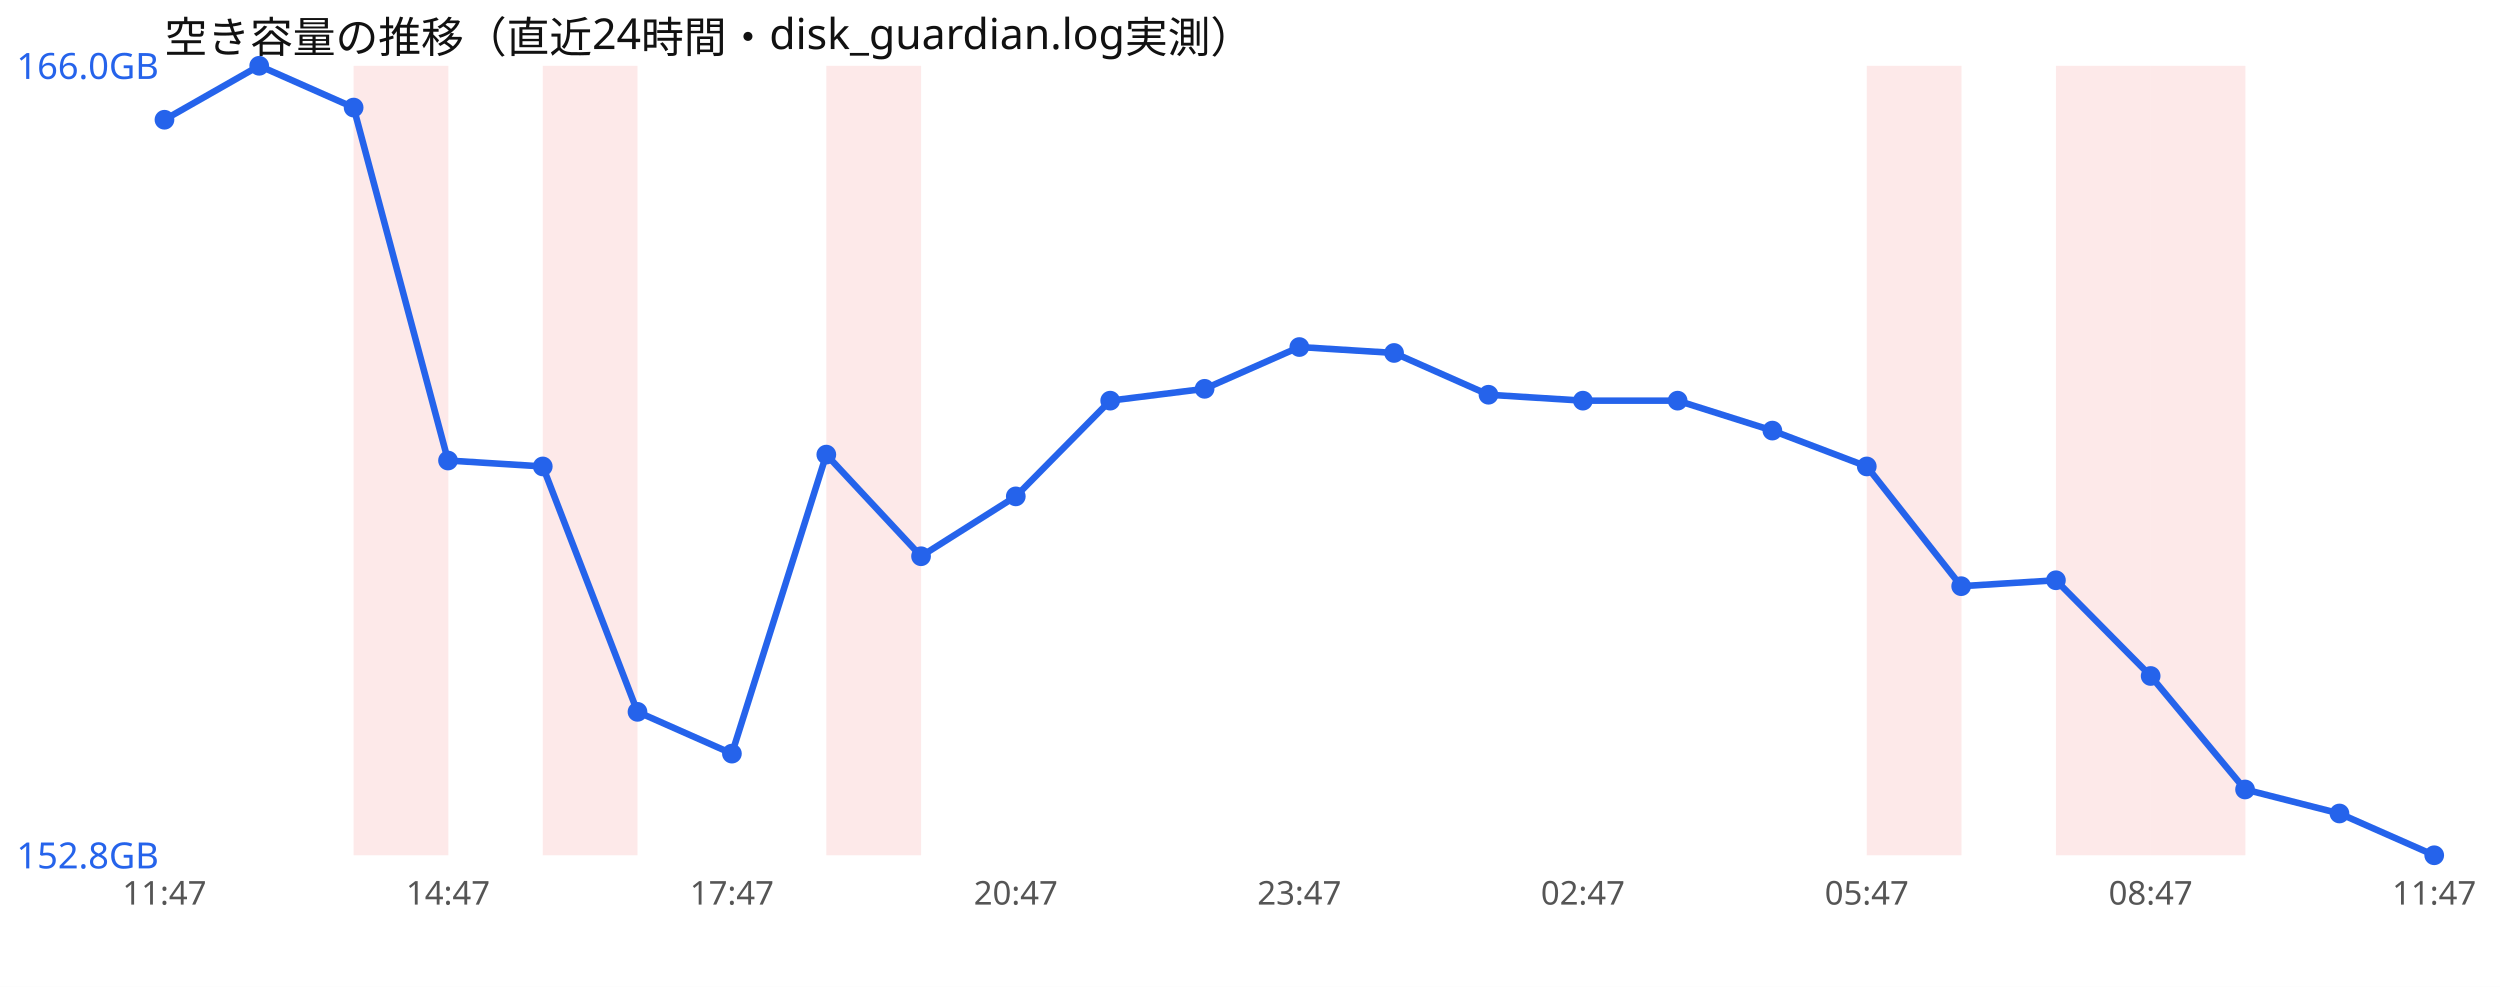
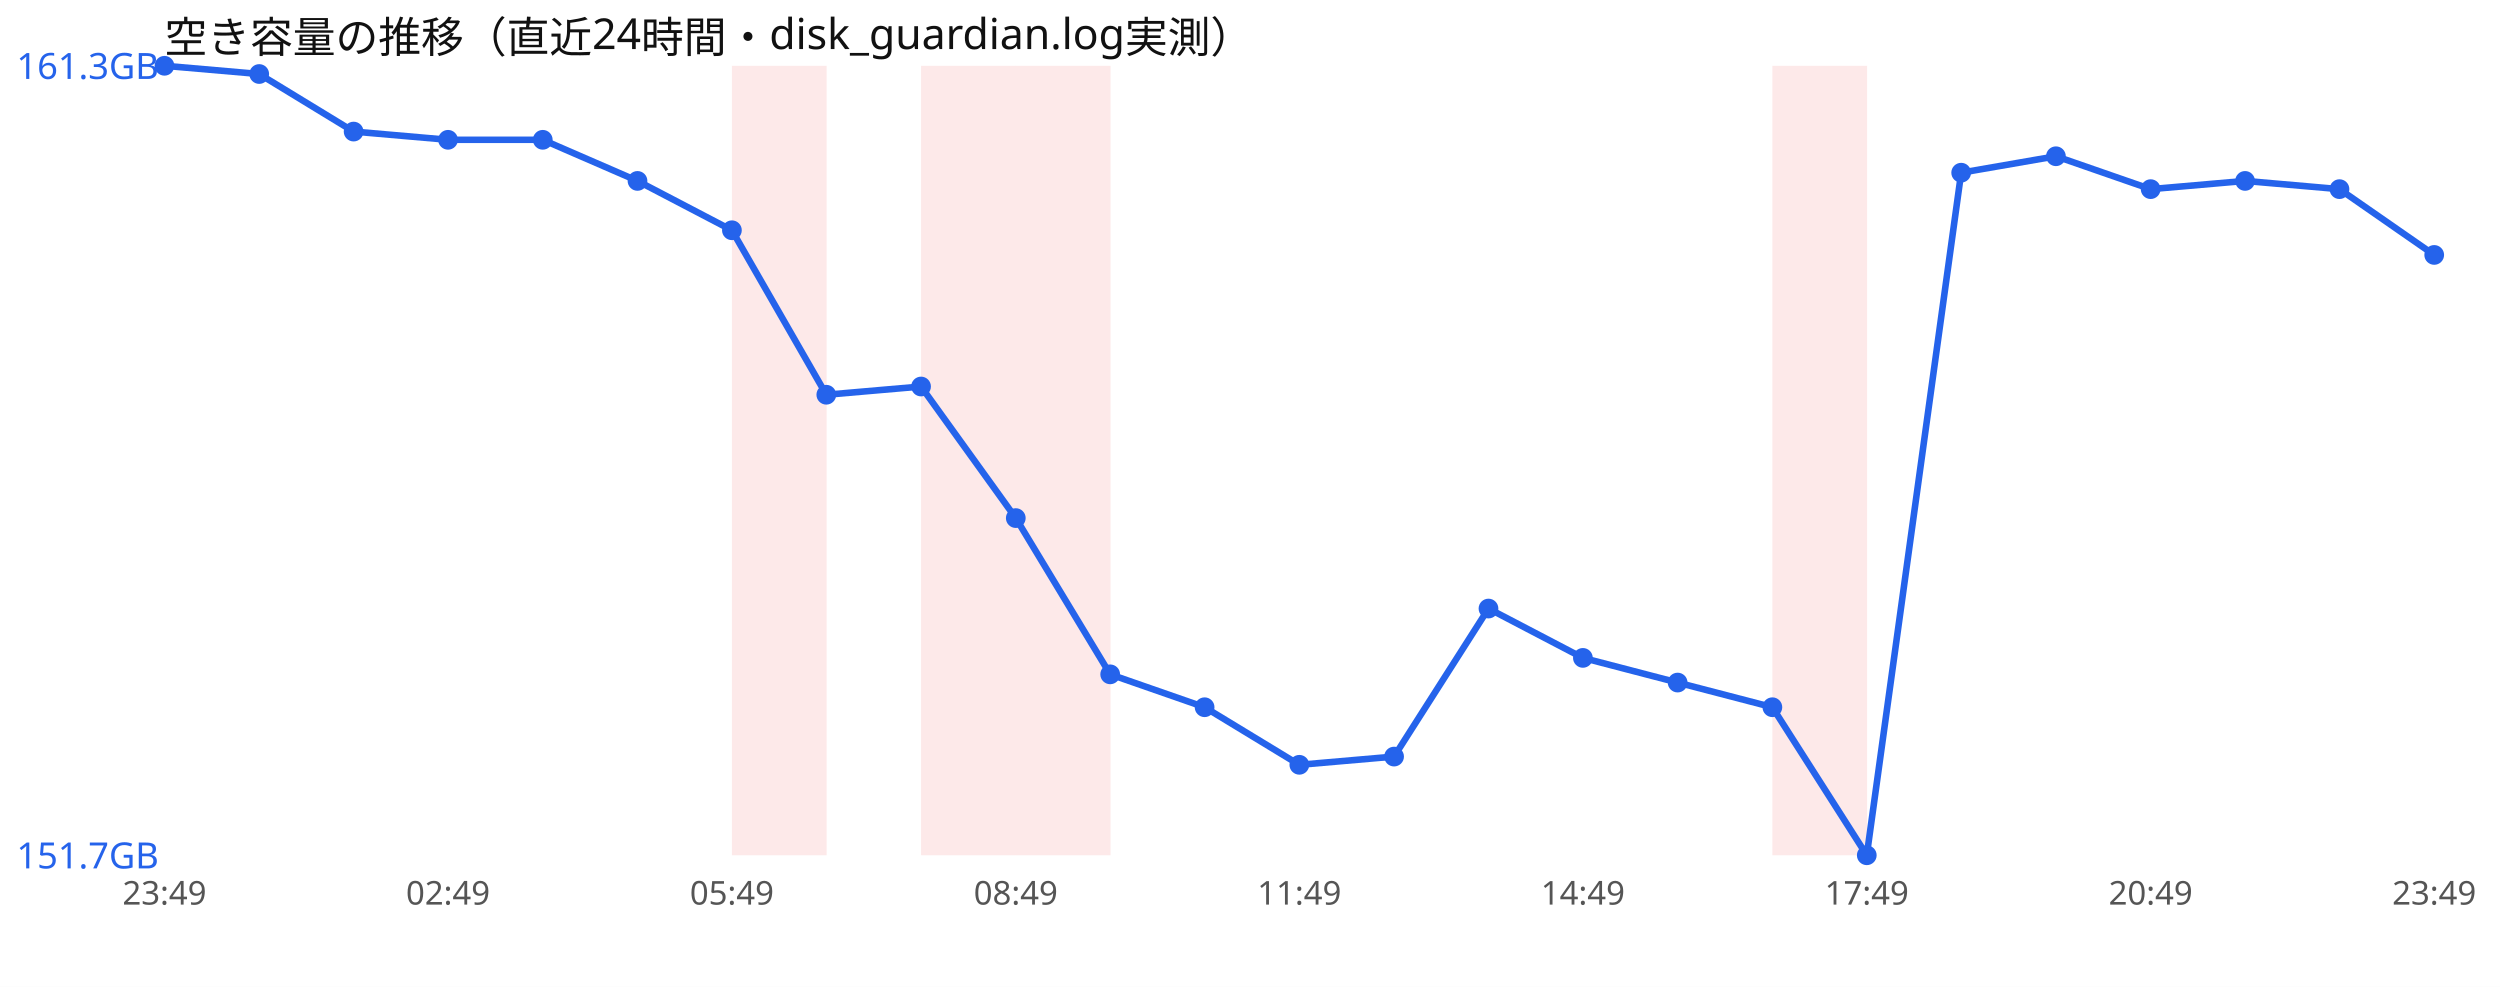
<svg xmlns="http://www.w3.org/2000/svg" width="760" height="300" viewBox="0 0 760 300" font-family="sans-serif">
  <rect width="760" height="300" fill="#ffffff" />
  <text x="50" y="16" font-size="13" fill="#111">空き容量の推移（直近24時間・disk_guardian.log実測）</text>
-   <rect x="107.5" y="20" width="28.8" height="240" fill="#ef4444" opacity="0.12" />
-   <rect x="165.0" y="20" width="28.8" height="240" fill="#ef4444" opacity="0.12" />
-   <rect x="251.2" y="20" width="28.8" height="240" fill="#ef4444" opacity="0.12" />
-   <rect x="567.5" y="20" width="28.8" height="240" fill="#ef4444" opacity="0.12" />
-   <rect x="625.0" y="20" width="28.8" height="240" fill="#ef4444" opacity="0.12" />
-   <rect x="653.8" y="20" width="28.8" height="240" fill="#ef4444" opacity="0.12" />
-   <polyline points="50.0,36.4 78.8,20.0 107.5,32.7 136.2,140.0 165.0,141.8 193.8,216.4 222.5,229.1 251.2,138.2 280.0,169.1 308.8,150.9 337.5,121.8 366.2,118.2 395.0,105.5 423.8,107.3 452.5,120.0 481.2,121.8 510.0,121.8 538.8,130.9 567.5,141.8 596.2,178.2 625.0,176.4 653.8,205.5 682.5,240.0 711.2,247.3 740.0,260.0" fill="none" stroke="#2563eb" stroke-width="2" />
-   <circle cx="50.0" cy="36.4" r="3" fill="#2563eb" />
-   <circle cx="78.8" cy="20.0" r="3" fill="#2563eb" />
-   <circle cx="107.5" cy="32.7" r="3" fill="#2563eb" />
-   <circle cx="136.2" cy="140.0" r="3" fill="#2563eb" />
-   <circle cx="165.0" cy="141.8" r="3" fill="#2563eb" />
-   <circle cx="193.8" cy="216.4" r="3" fill="#2563eb" />
-   <circle cx="222.5" cy="229.1" r="3" fill="#2563eb" />
-   <circle cx="251.2" cy="138.2" r="3" fill="#2563eb" />
-   <circle cx="280.0" cy="169.1" r="3" fill="#2563eb" />
-   <circle cx="308.8" cy="150.9" r="3" fill="#2563eb" />
-   <circle cx="337.5" cy="121.8" r="3" fill="#2563eb" />
-   <circle cx="366.2" cy="118.2" r="3" fill="#2563eb" />
-   <circle cx="395.0" cy="105.5" r="3" fill="#2563eb" />
-   <circle cx="423.8" cy="107.3" r="3" fill="#2563eb" />
-   <circle cx="452.5" cy="120.0" r="3" fill="#2563eb" />
-   <circle cx="481.2" cy="121.8" r="3" fill="#2563eb" />
-   <circle cx="510.0" cy="121.8" r="3" fill="#2563eb" />
-   <circle cx="538.8" cy="130.9" r="3" fill="#2563eb" />
-   <circle cx="567.5" cy="141.8" r="3" fill="#2563eb" />
-   <circle cx="596.2" cy="178.2" r="3" fill="#2563eb" />
-   <circle cx="625.0" cy="176.4" r="3" fill="#2563eb" />
-   <circle cx="653.8" cy="205.5" r="3" fill="#2563eb" />
-   <circle cx="682.5" cy="240.0" r="3" fill="#2563eb" />
-   <circle cx="711.2" cy="247.3" r="3" fill="#2563eb" />
-   <circle cx="740.0" cy="260.0" r="3" fill="#2563eb" />
-   <text x="5" y="24.0" font-size="11" fill="#2563eb">166.0GB</text>
-   <text x="5" y="264.0" font-size="11" fill="#2563eb">152.8GB</text>
-   <text x="50.0" y="275" font-size="10" fill="#555" text-anchor="middle">11:47</text>
-   <text x="136.2" y="275" font-size="10" fill="#555" text-anchor="middle">14:47</text>
-   <text x="222.5" y="275" font-size="10" fill="#555" text-anchor="middle">17:47</text>
-   <text x="308.8" y="275" font-size="10" fill="#555" text-anchor="middle">20:47</text>
-   <text x="395.0" y="275" font-size="10" fill="#555" text-anchor="middle">23:47</text>
-   <text x="481.2" y="275" font-size="10" fill="#555" text-anchor="middle">02:47</text>
-   <text x="567.5" y="275" font-size="10" fill="#555" text-anchor="middle">05:47</text>
-   <text x="653.8" y="275" font-size="10" fill="#555" text-anchor="middle">08:47</text>
-   <text x="740.0" y="275" font-size="10" fill="#555" text-anchor="middle">11:47</text>
+   <rect x="222.5" y="20" width="28.8" height="240" fill="#ef4444" opacity="0.12" />
+   <rect x="280.0" y="20" width="28.8" height="240" fill="#ef4444" opacity="0.12" />
+   <rect x="308.8" y="20" width="28.8" height="240" fill="#ef4444" opacity="0.12" />
+   <rect x="538.8" y="20" width="28.8" height="240" fill="#ef4444" opacity="0.12" />
+   <polyline points="50.0,20.0 78.8,22.5 107.5,40.0 136.2,42.5 165.0,42.5 193.8,55.0 222.5,70.0 251.2,120.0 280.0,117.5 308.8,157.5 337.5,205.0 366.2,215.0 395.0,232.5 423.8,230.0 452.5,185.0 481.2,200.0 510.0,207.5 538.8,215.0 567.5,260.0 596.2,52.5 625.0,47.5 653.8,57.5 682.5,55.0 711.2,57.5 740.0,77.5" fill="none" stroke="#2563eb" stroke-width="2" />
+   <circle cx="50.0" cy="20.0" r="3" fill="#2563eb" />
+   <circle cx="78.8" cy="22.5" r="3" fill="#2563eb" />
+   <circle cx="107.5" cy="40.0" r="3" fill="#2563eb" />
+   <circle cx="136.2" cy="42.5" r="3" fill="#2563eb" />
+   <circle cx="165.0" cy="42.5" r="3" fill="#2563eb" />
+   <circle cx="193.8" cy="55.0" r="3" fill="#2563eb" />
+   <circle cx="222.5" cy="70.0" r="3" fill="#2563eb" />
+   <circle cx="251.2" cy="120.0" r="3" fill="#2563eb" />
+   <circle cx="280.0" cy="117.5" r="3" fill="#2563eb" />
+   <circle cx="308.8" cy="157.5" r="3" fill="#2563eb" />
+   <circle cx="337.5" cy="205.0" r="3" fill="#2563eb" />
+   <circle cx="366.2" cy="215.0" r="3" fill="#2563eb" />
+   <circle cx="395.0" cy="232.5" r="3" fill="#2563eb" />
+   <circle cx="423.8" cy="230.0" r="3" fill="#2563eb" />
+   <circle cx="452.5" cy="185.0" r="3" fill="#2563eb" />
+   <circle cx="481.2" cy="200.0" r="3" fill="#2563eb" />
+   <circle cx="510.0" cy="207.5" r="3" fill="#2563eb" />
+   <circle cx="538.8" cy="215.0" r="3" fill="#2563eb" />
+   <circle cx="567.5" cy="260.0" r="3" fill="#2563eb" />
+   <circle cx="596.2" cy="52.5" r="3" fill="#2563eb" />
+   <circle cx="625.0" cy="47.5" r="3" fill="#2563eb" />
+   <circle cx="653.8" cy="57.5" r="3" fill="#2563eb" />
+   <circle cx="682.5" cy="55.0" r="3" fill="#2563eb" />
+   <circle cx="711.2" cy="57.5" r="3" fill="#2563eb" />
+   <circle cx="740.0" cy="77.5" r="3" fill="#2563eb" />
+   <text x="5" y="24.0" font-size="11" fill="#2563eb">161.3GB</text>
+   <text x="5" y="264.0" font-size="11" fill="#2563eb">151.7GB</text>
+   <text x="50.0" y="275" font-size="10" fill="#555" text-anchor="middle">23:49</text>
+   <text x="136.2" y="275" font-size="10" fill="#555" text-anchor="middle">02:49</text>
+   <text x="222.5" y="275" font-size="10" fill="#555" text-anchor="middle">05:49</text>
+   <text x="308.8" y="275" font-size="10" fill="#555" text-anchor="middle">08:49</text>
+   <text x="395.0" y="275" font-size="10" fill="#555" text-anchor="middle">11:49</text>
+   <text x="481.2" y="275" font-size="10" fill="#555" text-anchor="middle">14:49</text>
+   <text x="567.5" y="275" font-size="10" fill="#555" text-anchor="middle">17:49</text>
+   <text x="653.8" y="275" font-size="10" fill="#555" text-anchor="middle">20:49</text>
+   <text x="740.0" y="275" font-size="10" fill="#555" text-anchor="middle">23:49</text>
</svg>
